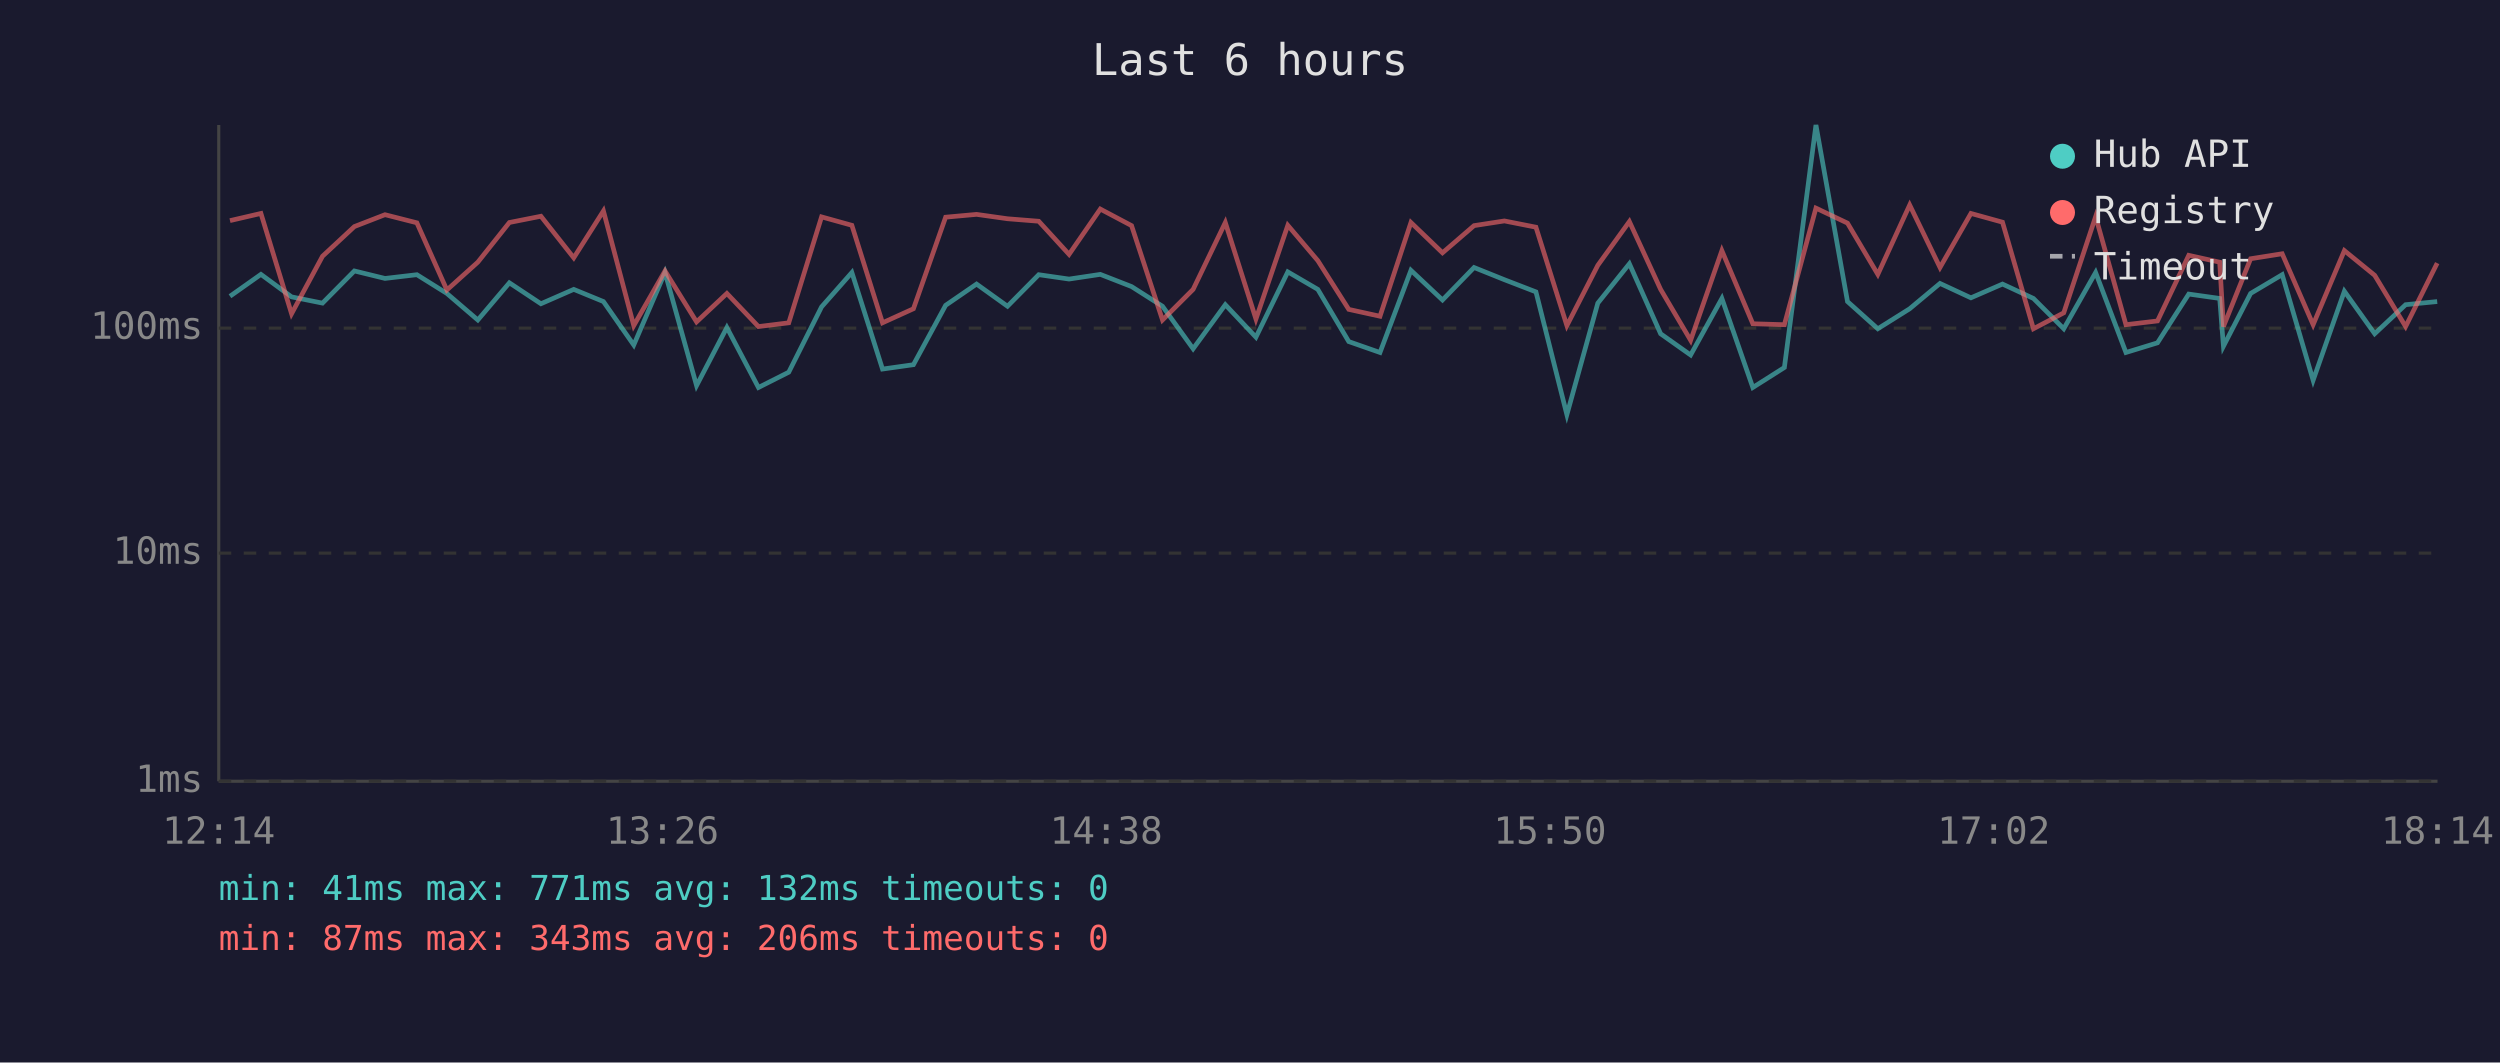
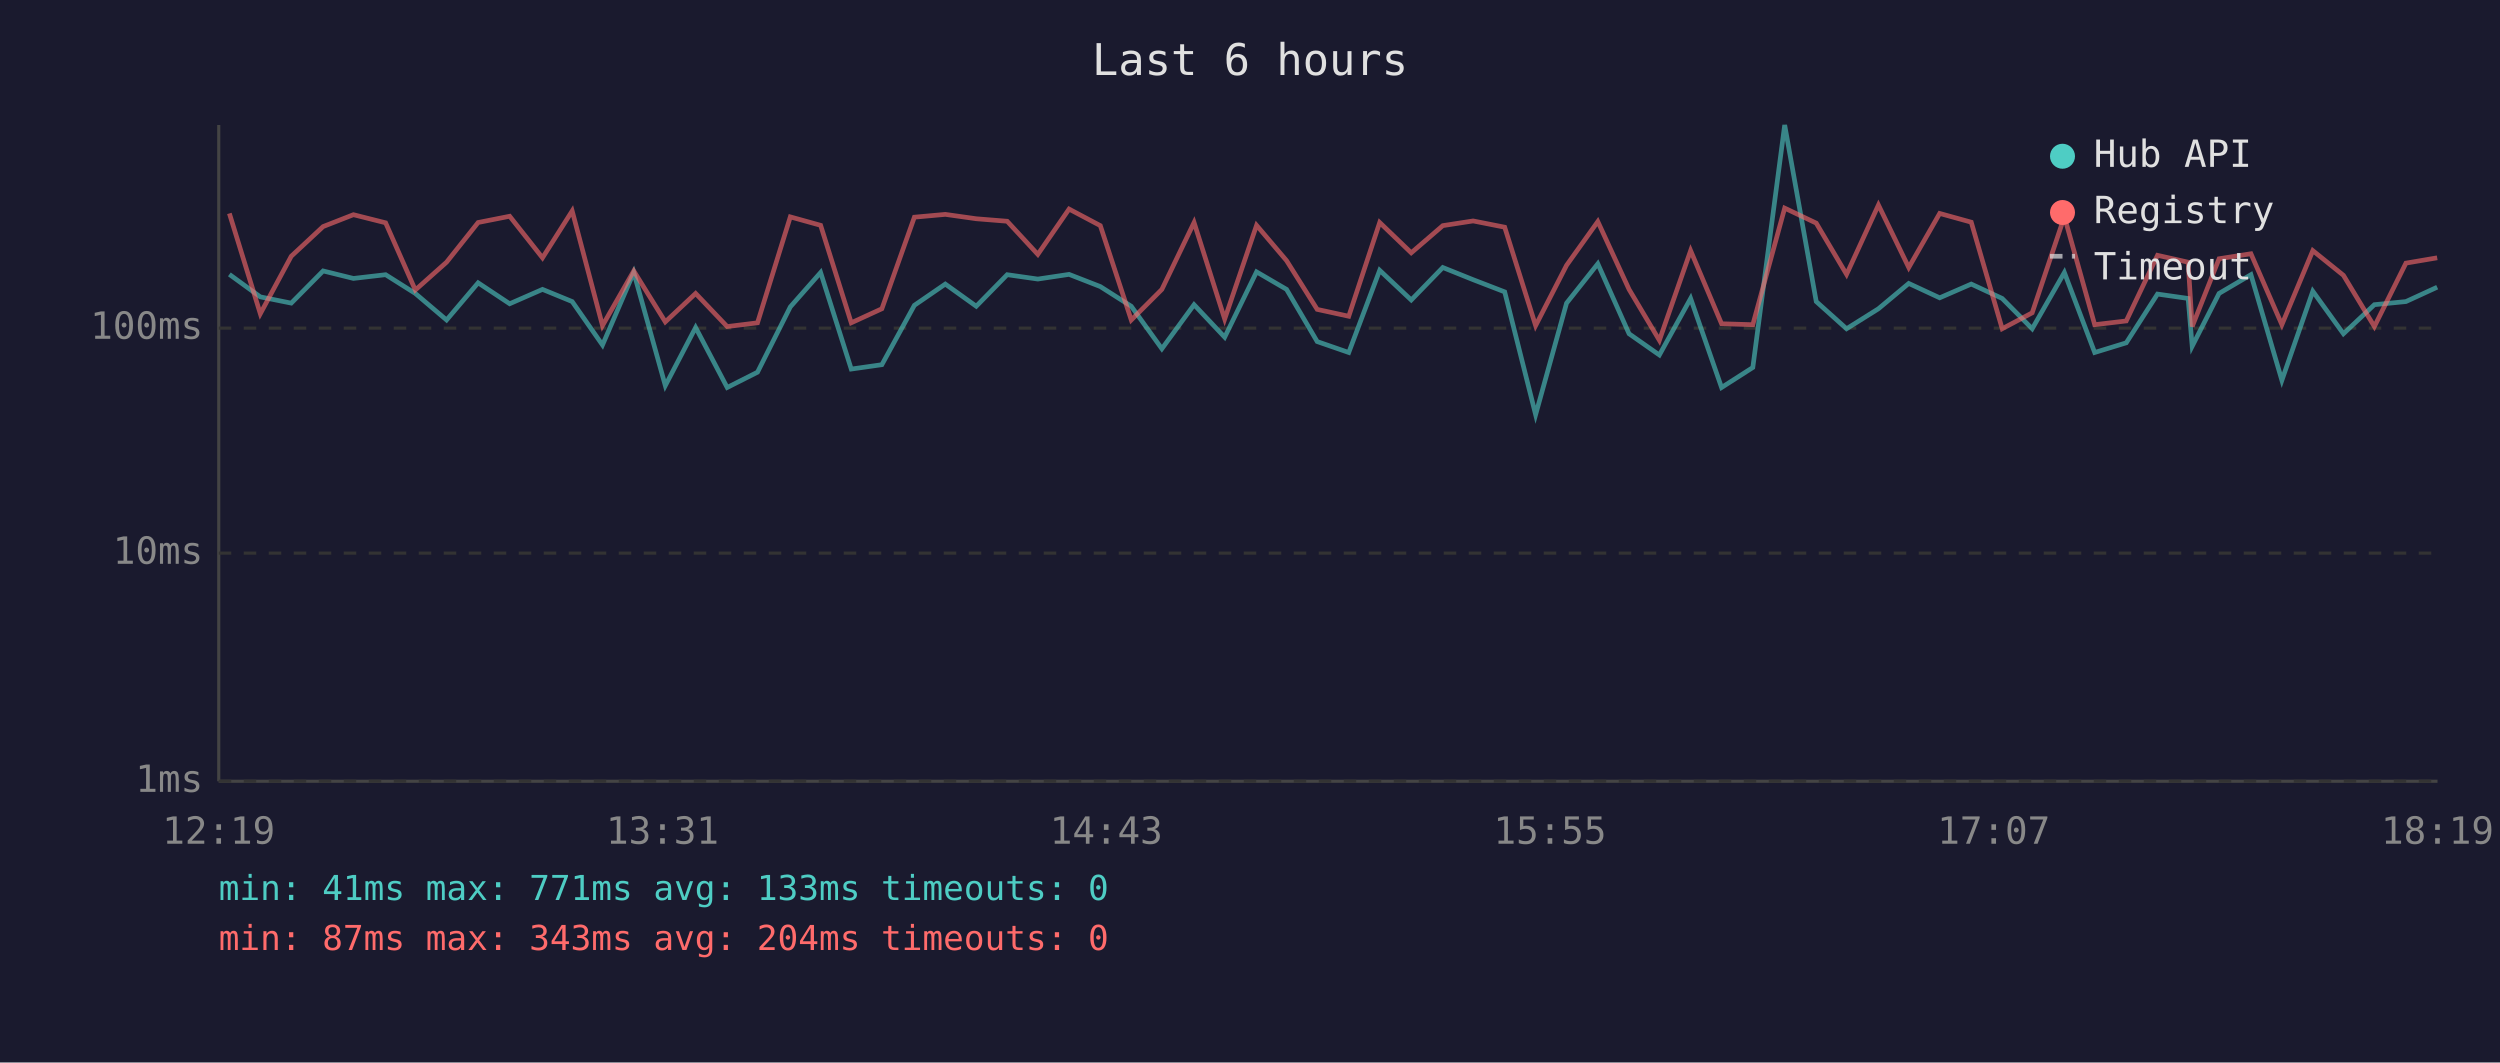
<svg xmlns="http://www.w3.org/2000/svg" viewBox="0 0 800 340" font-family="monospace" font-size="12">
  <rect width="800" height="340" fill="#1a1a2e" />
  <text x="400" y="24" fill="#e0e0e0" font-size="14" text-anchor="middle">Last 6 hours</text>
  <line x1="70" y1="40" x2="70" y2="250" stroke="#444" stroke-width="1" />
  <line x1="70" y1="250" x2="780" y2="250" stroke="#444" stroke-width="1" />
  <line x1="70" y1="250" x2="780" y2="250" stroke="#333" stroke-width="1" stroke-dasharray="4" />
  <text x="65" y="250" fill="#888" text-anchor="end" dominant-baseline="middle">1ms</text>
  <line x1="70" y1="177" x2="780" y2="177" stroke="#333" stroke-width="1" stroke-dasharray="4" />
  <text x="65" y="177" fill="#888" text-anchor="end" dominant-baseline="middle">10ms</text>
  <line x1="70" y1="105" x2="780" y2="105" stroke="#333" stroke-width="1" stroke-dasharray="4" />
  <text x="65" y="105" fill="#888" text-anchor="end" dominant-baseline="middle">100ms</text>
-   <text x="70" y="270" fill="#888" text-anchor="middle">12:14</text>
-   <text x="212" y="270" fill="#888" text-anchor="middle">13:26</text>
-   <text x="354" y="270" fill="#888" text-anchor="middle">14:38</text>
-   <text x="496" y="270" fill="#888" text-anchor="middle">15:50</text>
-   <text x="638" y="270" fill="#888" text-anchor="middle">17:02</text>
-   <text x="780" y="270" fill="#888" text-anchor="middle">18:14</text>
-   <polyline points="73.6,94.8 83.5,87.8 93.3,95.0 103.2,97.0 113.4,86.7 123.2,89.1 133.4,87.9 143.0,93.9 152.9,102.4 163.0,90.5 173.1,97.2 183.6,92.6 193.1,96.5 202.8,110.4 212.8,87.2 222.9,123.4 232.6,104.8 242.7,124.0 252.4,119.1 262.9,98.2 272.6,87.2 282.4,118.1 292.3,116.7 302.6,97.7 312.5,90.9 322.4,98.0 332.4,87.9 342.1,89.3 352.1,87.8 362.1,91.7 372.0,98.0 381.8,111.6 392.1,97.5 401.9,107.9 412.1,87.0 421.7,92.6 431.6,109.3 441.6,112.8 451.5,86.5 461.6,96.0 471.7,85.6 481.4,89.5 491.5,93.4 501.4,132.7 511.3,97.0 521.4,84.4 531.4,106.8 541.0,113.6 551.0,95.5 560.9,124.0 571.0,117.6 581.1,40.0 591.2,96.5 600.9,105.2 611.1,98.8 620.8,90.7 630.7,95.3 640.8,90.9 650.7,95.5 660.4,105.2 670.6,87.2 680.3,112.8 690.4,109.7 700.4,94.1 710.3,95.5 711.5,110.8 720.2,93.9 730.3,87.9 740.2,121.7 750.2,93.2 759.9,106.8 769.8,97.5 779.9,96.5" fill="none" stroke="#4ecdc4" stroke-width="1.5" opacity="0.6" />
-   <polyline points="73.6,70.6 83.5,68.3 93.3,100.4 103.2,82.0 113.4,72.5 123.2,68.7 133.4,71.3 143.0,92.8 152.9,83.9 163.0,71.2 173.1,69.2 183.6,82.5 193.1,67.5 202.8,104.2 212.8,86.7 222.9,103.0 232.6,93.9 242.7,104.5 252.4,103.3 262.9,69.4 272.6,72.1 282.4,103.3 292.3,98.8 302.6,69.5 312.5,68.6 322.4,70.0 332.4,70.8 342.1,81.4 352.1,66.9 362.1,72.2 372.0,102.4 381.8,92.6 392.1,71.2 401.9,102.1 412.1,72.1 421.7,83.4 431.6,99.0 441.6,101.2 451.5,71.2 461.6,80.9 471.7,72.2 481.4,70.7 491.5,72.7 501.4,104.2 511.3,84.9 521.4,70.9 531.4,92.6 541.0,108.9 551.0,80.2 560.9,103.6 571.0,103.9 581.1,66.6 591.2,71.4 600.9,87.8 611.1,65.6 620.8,85.6 630.7,68.3 640.8,71.1 650.7,105.2 660.4,100.1 670.6,69.3 680.3,103.9 690.4,102.7 700.4,81.7 710.3,83.9 711.5,104.5 720.2,82.8 730.3,81.2 740.2,103.9 750.2,80.2 759.9,88.1 769.8,104.5 779.9,84.2" fill="none" stroke="#ff6b6b" stroke-width="1.5" opacity="0.6" />
+   <text x="70" y="270" fill="#888" text-anchor="middle">12:19</text>
+   <text x="212" y="270" fill="#888" text-anchor="middle">13:31</text>
+   <text x="354" y="270" fill="#888" text-anchor="middle">14:43</text>
+   <text x="496" y="270" fill="#888" text-anchor="middle">15:55</text>
+   <text x="638" y="270" fill="#888" text-anchor="middle">17:07</text>
+   <text x="780" y="270" fill="#888" text-anchor="middle">18:19</text>
+   <polyline points="73.4,87.8 83.3,95.0 93.2,97.0 103.4,86.7 113.1,89.1 123.4,87.9 132.9,93.9 142.9,102.4 153.0,90.5 163.1,97.2 173.6,92.6 183.1,96.5 192.8,110.4 202.8,87.2 212.9,123.4 222.6,104.8 232.7,124.0 242.4,119.1 252.9,98.2 262.6,87.2 272.4,118.1 282.2,116.7 292.6,97.7 302.5,90.9 312.4,98.0 322.3,87.9 332.1,89.3 342.1,87.8 352.1,91.7 362.0,98.0 371.8,111.6 382.1,97.5 391.9,107.9 402.1,87.0 411.7,92.6 421.5,109.3 431.6,112.8 441.5,86.5 451.6,96.0 461.7,85.6 471.4,89.5 481.5,93.4 491.4,132.7 501.3,97.0 511.3,84.4 521.3,106.8 531.0,113.6 541.0,95.5 550.9,124.0 560.9,117.6 571.1,40.0 581.2,96.5 590.9,105.2 601.1,98.8 610.8,90.7 620.7,95.3 630.8,90.9 640.7,95.5 650.3,105.2 660.6,87.2 670.3,112.8 680.4,109.7 690.4,94.1 700.2,95.5 701.5,110.8 710.1,93.9 720.3,87.9 730.2,121.7 740.1,93.2 749.9,106.8 759.8,97.5 769.9,96.5 779.9,91.9" fill="none" stroke="#4ecdc4" stroke-width="1.5" opacity="0.6" />
+   <polyline points="73.4,68.3 83.3,100.4 93.2,82.0 103.4,72.5 113.1,68.7 123.4,71.3 132.9,92.8 142.9,83.9 153.0,71.2 163.1,69.2 173.6,82.5 183.1,67.5 192.8,104.2 202.8,86.7 212.9,103.0 222.6,93.9 232.7,104.5 242.4,103.3 252.9,69.4 262.6,72.1 272.4,103.3 282.2,98.8 292.6,69.5 302.5,68.6 312.4,70.0 322.3,70.8 332.1,81.4 342.1,66.9 352.1,72.2 362.0,102.4 371.8,92.6 382.1,71.2 391.9,102.1 402.1,72.1 411.7,83.4 421.5,99.0 431.6,101.2 441.5,71.2 451.6,80.9 461.7,72.2 471.4,70.7 481.5,72.7 491.4,104.2 501.3,84.9 511.3,70.9 521.3,92.6 531.0,108.9 541.0,80.2 550.9,103.6 560.9,103.9 571.1,66.6 581.2,71.4 590.9,87.8 601.1,65.6 610.8,85.6 620.7,68.3 630.8,71.1 640.7,105.2 650.3,100.1 660.6,69.3 670.3,103.9 680.4,102.7 690.4,81.7 700.2,83.9 701.5,104.5 710.1,82.8 720.3,81.2 730.2,103.9 740.1,80.2 749.9,88.1 759.8,104.5 769.9,84.2 779.9,82.5" fill="none" stroke="#ff6b6b" stroke-width="1.5" opacity="0.6" />
  <circle cx="660" cy="50" r="4" fill="#4ecdc4" />
  <text x="670" y="50" fill="#e0e0e0" dominant-baseline="middle">Hub API</text>
  <circle cx="660" cy="68" r="4" fill="#ff6b6b" />
  <text x="670" y="68" fill="#e0e0e0" dominant-baseline="middle">Registry</text>
  <line x1="656" y1="82" x2="664" y2="82" stroke="#e0e0e0" stroke-width="1.5" stroke-dasharray="4,3" opacity="0.7" />
  <text x="670" y="86" fill="#e0e0e0" dominant-baseline="middle">Timeout</text>
-   <text x="70" y="288" fill="#4ecdc4" font-size="11">min: 41ms  max: 771ms  avg: 132ms  timeouts: 0</text>
-   <text x="70" y="304" fill="#ff6b6b" font-size="11">min: 87ms  max: 343ms  avg: 206ms  timeouts: 0</text>
+   <text x="70" y="288" fill="#4ecdc4" font-size="11">min: 41ms  max: 771ms  avg: 133ms  timeouts: 0</text>
+   <text x="70" y="304" fill="#ff6b6b" font-size="11">min: 87ms  max: 343ms  avg: 204ms  timeouts: 0</text>
</svg>
